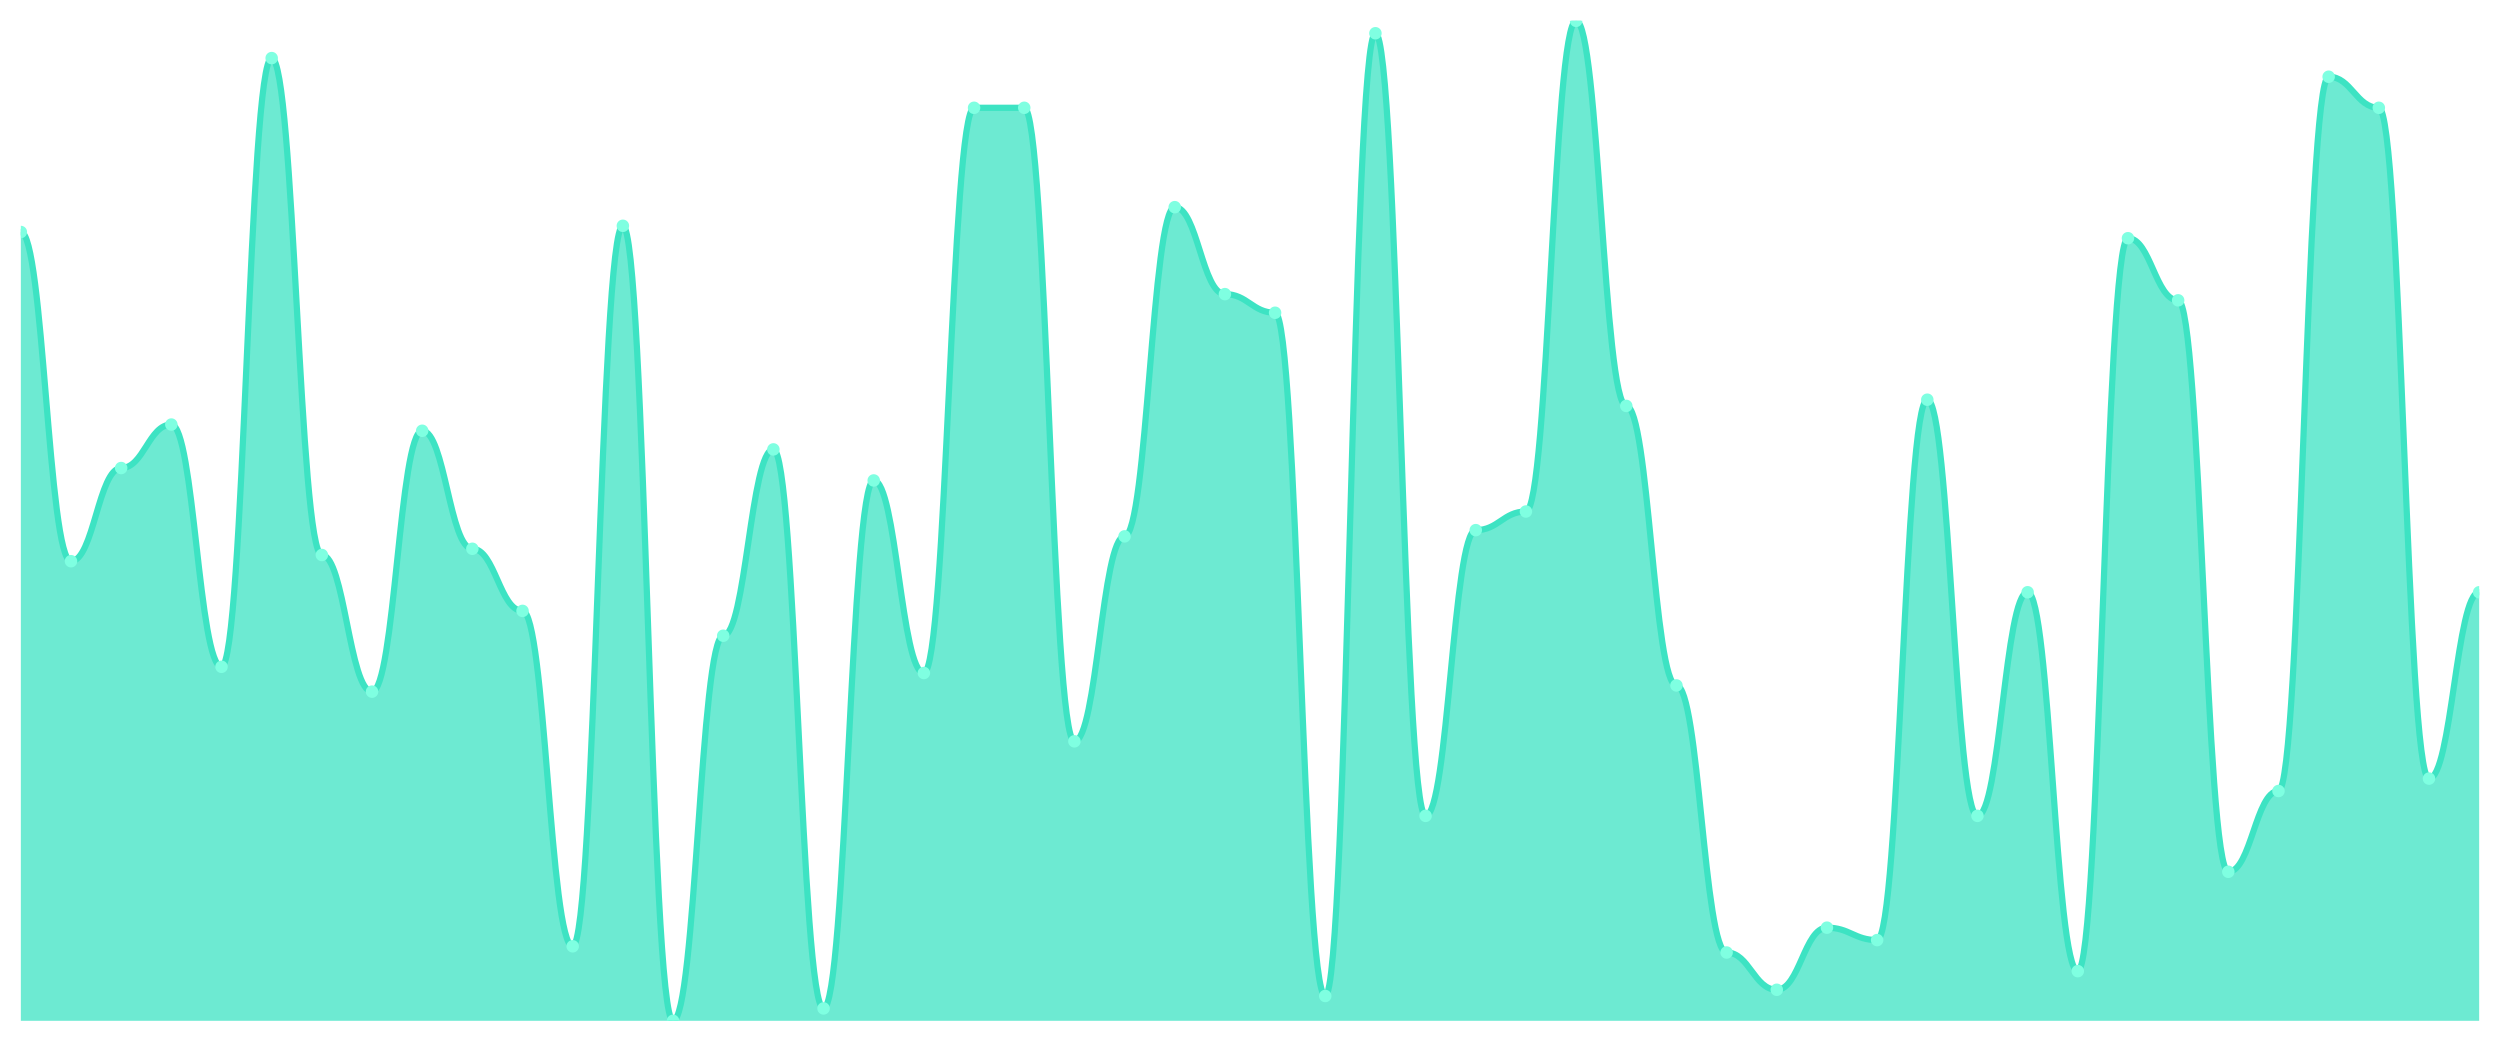
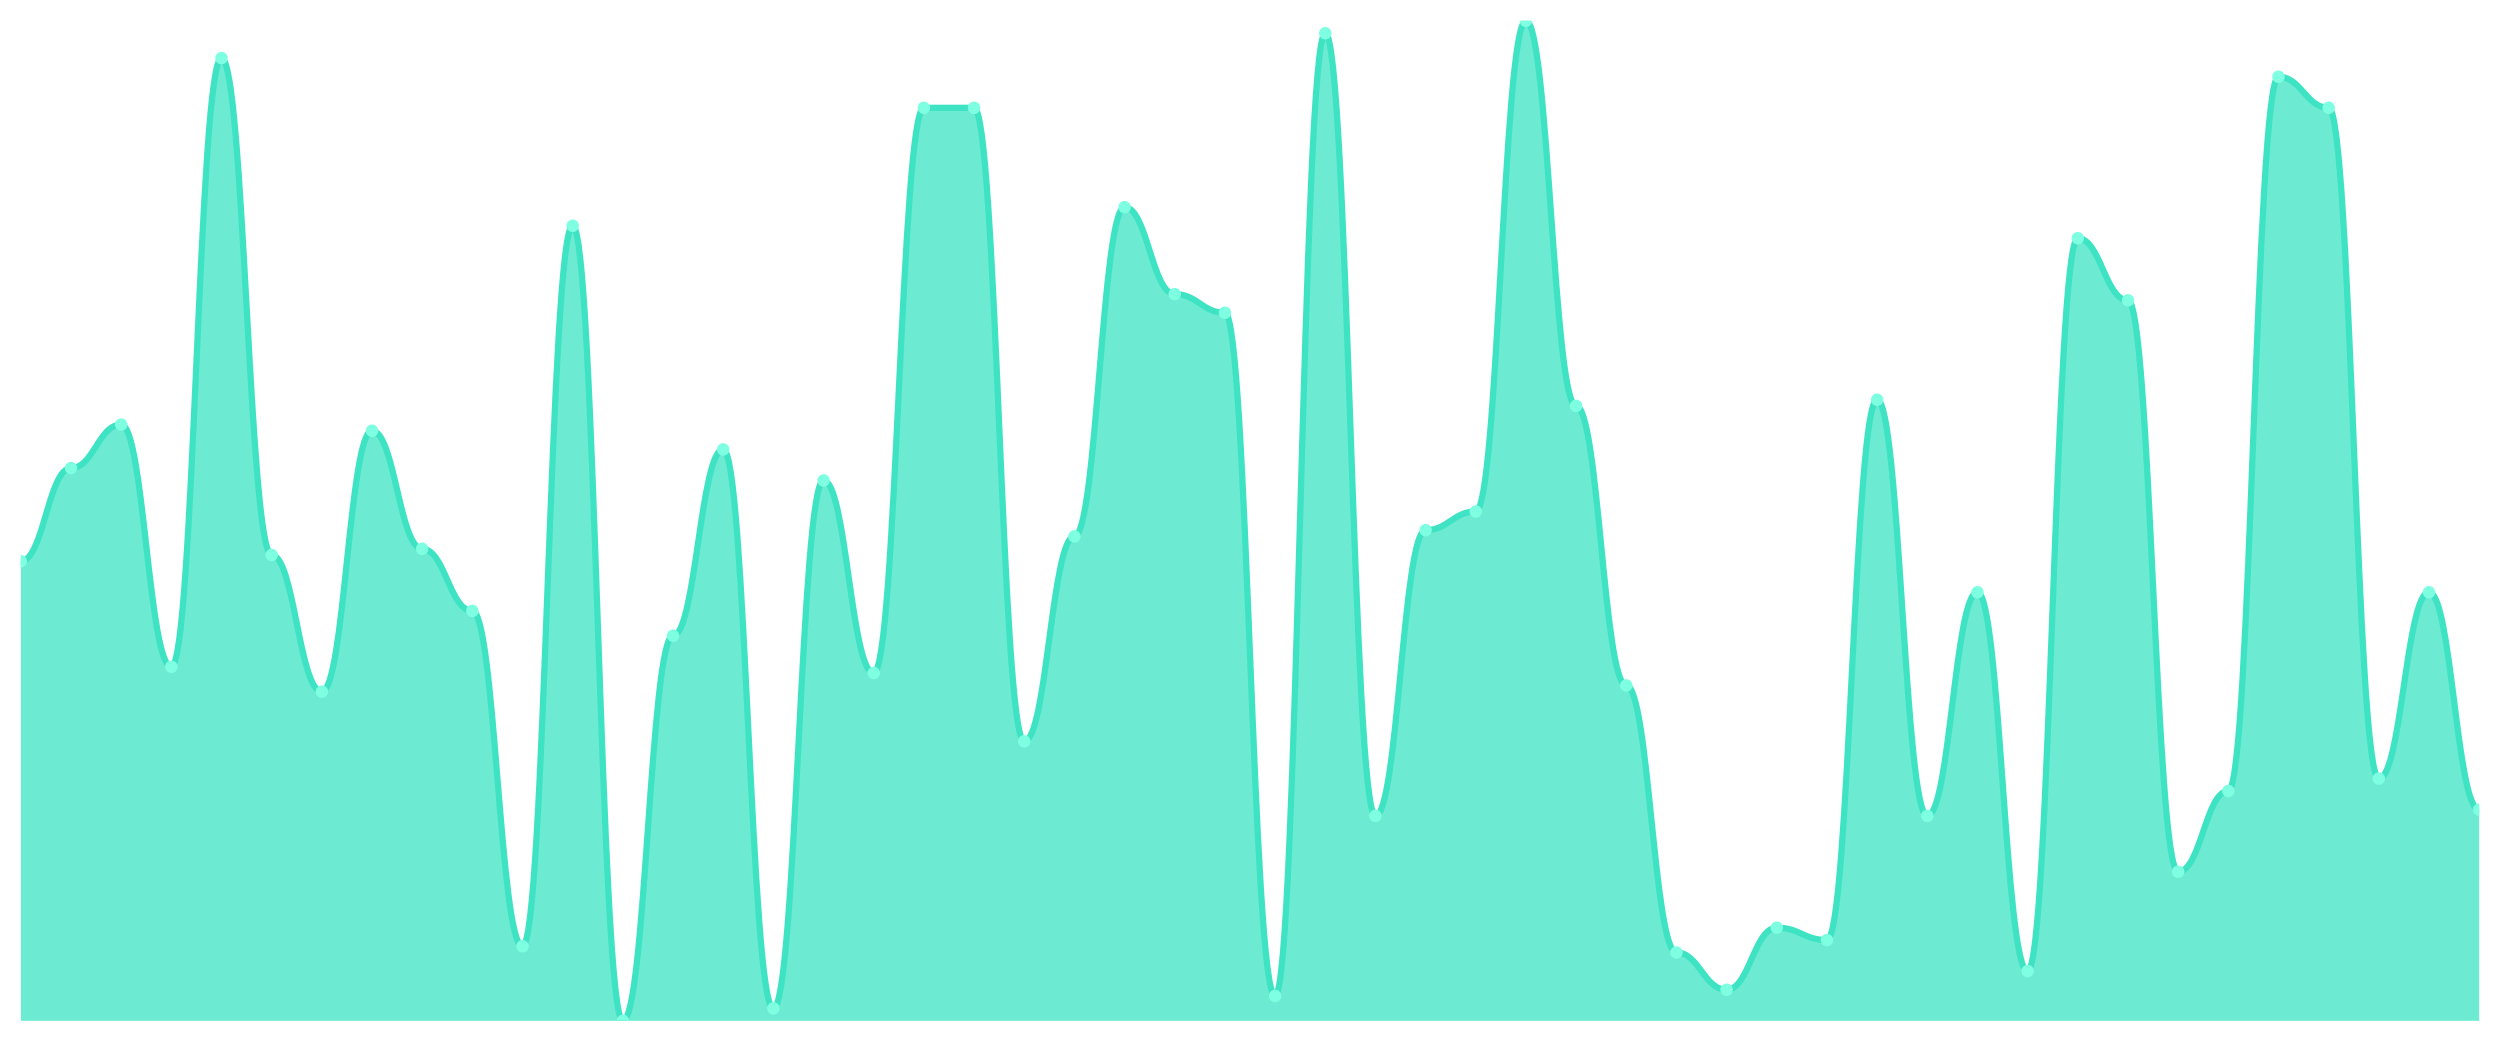
<svg xmlns="http://www.w3.org/2000/svg" viewBox="0 0 1200 500" width="1200" height="500">
  <defs>
    <clipPath id="c">
      <rect x="10" y="10" width="1180" height="480" />
    </clipPath>
  </defs>
  <rect width="1200" height="500" fill="none" />
  <g clip-path="url(#c)">
-     <path d="M 10,490 L 10,111.366 C 20.837,111.366 23.245,269.379 34.082,269.379 C 44.918,269.379 47.327,224.658 58.163,224.658 C 69,224.658 71.408,203.789 82.245,203.789 C 93.082,203.789 95.49,320.062 106.327,320.062 C 117.163,320.062 119.571,27.888 130.408,27.888 C 141.245,27.888 143.653,266.398 154.49,266.398 C 165.327,266.398 167.735,331.988 178.571,331.988 C 189.408,331.988 191.816,206.77 202.653,206.77 C 213.49,206.77 215.898,263.416 226.735,263.416 C 237.571,263.416 239.98,293.23 250.816,293.23 C 261.653,293.23 264.061,454.224 274.898,454.224 C 285.735,454.224 288.143,108.385 298.98,108.385 C 309.816,108.385 312.224,490 323.061,490 C 333.898,490 336.306,305.155 347.143,305.155 C 357.98,305.155 360.388,215.714 371.224,215.714 C 382.061,215.714 384.469,484.037 395.306,484.037 C 406.143,484.037 408.551,230.621 419.388,230.621 C 430.224,230.621 432.633,323.043 443.469,323.043 C 454.306,323.043 456.714,51.739 467.551,51.739 C 478.388,51.739 480.796,51.739 491.633,51.739 C 502.469,51.739 504.878,355.839 515.714,355.839 C 526.551,355.839 528.959,257.453 539.796,257.453 C 550.633,257.453 553.041,99.441 563.878,99.441 C 574.714,99.441 577.122,141.18 587.959,141.18 C 598.796,141.18 601.204,150.124 612.041,150.124 C 622.878,150.124 625.286,478.075 636.122,478.075 C 646.959,478.075 649.367,15.963 660.204,15.963 C 671.041,15.963 673.449,391.615 684.286,391.615 C 695.122,391.615 697.531,254.472 708.367,254.472 C 719.204,254.472 721.612,245.528 732.449,245.528 C 743.286,245.528 745.694,10 756.531,10 C 767.367,10 769.776,194.845 780.612,194.845 C 791.449,194.845 793.857,329.006 804.694,329.006 C 815.531,329.006 817.939,457.205 828.776,457.205 C 839.612,457.205 842.02,475.093 852.857,475.093 C 863.694,475.093 866.102,445.28 876.939,445.28 C 887.776,445.28 890.184,451.242 901.02,451.242 C 911.857,451.242 914.265,191.863 925.102,191.863 C 935.939,191.863 938.347,391.615 949.184,391.615 C 960.02,391.615 962.429,284.286 973.265,284.286 C 984.102,284.286 986.51,466.149 997.347,466.149 C 1008.184,466.149 1010.592,114.348 1021.429,114.348 C 1032.265,114.348 1034.673,144.161 1045.51,144.161 C 1056.347,144.161 1058.755,418.447 1069.592,418.447 C 1080.429,418.447 1082.837,379.689 1093.673,379.689 C 1104.51,379.689 1106.918,36.832 1117.755,36.832 C 1128.592,36.832 1131,51.739 1141.837,51.739 C 1152.673,51.739 1155.082,373.727 1165.918,373.727 C 1176.755,373.727 1179.163,284.286 1190,284.286 L 1190,490 Z" fill="rgba(61,227,195,0.75)" />
-     <path d="M 10,111.366 C 20.837,111.366 23.245,269.379 34.082,269.379 C 44.918,269.379 47.327,224.658 58.163,224.658 C 69,224.658 71.408,203.789 82.245,203.789 C 93.082,203.789 95.49,320.062 106.327,320.062 C 117.163,320.062 119.571,27.888 130.408,27.888 C 141.245,27.888 143.653,266.398 154.49,266.398 C 165.327,266.398 167.735,331.988 178.571,331.988 C 189.408,331.988 191.816,206.77 202.653,206.77 C 213.49,206.77 215.898,263.416 226.735,263.416 C 237.571,263.416 239.98,293.23 250.816,293.23 C 261.653,293.23 264.061,454.224 274.898,454.224 C 285.735,454.224 288.143,108.385 298.98,108.385 C 309.816,108.385 312.224,490 323.061,490 C 333.898,490 336.306,305.155 347.143,305.155 C 357.98,305.155 360.388,215.714 371.224,215.714 C 382.061,215.714 384.469,484.037 395.306,484.037 C 406.143,484.037 408.551,230.621 419.388,230.621 C 430.224,230.621 432.633,323.043 443.469,323.043 C 454.306,323.043 456.714,51.739 467.551,51.739 C 478.388,51.739 480.796,51.739 491.633,51.739 C 502.469,51.739 504.878,355.839 515.714,355.839 C 526.551,355.839 528.959,257.453 539.796,257.453 C 550.633,257.453 553.041,99.441 563.878,99.441 C 574.714,99.441 577.122,141.18 587.959,141.18 C 598.796,141.18 601.204,150.124 612.041,150.124 C 622.878,150.124 625.286,478.075 636.122,478.075 C 646.959,478.075 649.367,15.963 660.204,15.963 C 671.041,15.963 673.449,391.615 684.286,391.615 C 695.122,391.615 697.531,254.472 708.367,254.472 C 719.204,254.472 721.612,245.528 732.449,245.528 C 743.286,245.528 745.694,10 756.531,10 C 767.367,10 769.776,194.845 780.612,194.845 C 791.449,194.845 793.857,329.006 804.694,329.006 C 815.531,329.006 817.939,457.205 828.776,457.205 C 839.612,457.205 842.02,475.093 852.857,475.093 C 863.694,475.093 866.102,445.28 876.939,445.28 C 887.776,445.28 890.184,451.242 901.02,451.242 C 911.857,451.242 914.265,191.863 925.102,191.863 C 935.939,191.863 938.347,391.615 949.184,391.615 C 960.02,391.615 962.429,284.286 973.265,284.286 C 984.102,284.286 986.51,466.149 997.347,466.149 C 1008.184,466.149 1010.592,114.348 1021.429,114.348 C 1032.265,114.348 1034.673,144.161 1045.51,144.161 C 1056.347,144.161 1058.755,418.447 1069.592,418.447 C 1080.429,418.447 1082.837,379.689 1093.673,379.689 C 1104.51,379.689 1106.918,36.832 1117.755,36.832 C 1128.592,36.832 1131,51.739 1141.837,51.739 C 1152.673,51.739 1155.082,373.727 1165.918,373.727 C 1176.755,373.727 1179.163,284.286 1190,284.286" fill="none" stroke="#3de3c3" stroke-width="3" stroke-linecap="round" stroke-linejoin="round" />
-     <circle cx="10" cy="111.366" r="3" fill="#7fffe1" />
-     <circle cx="34.082" cy="269.379" r="3" fill="#7fffe1" />
-     <circle cx="58.163" cy="224.658" r="3" fill="#7fffe1" />
-     <circle cx="82.245" cy="203.789" r="3" fill="#7fffe1" />
-     <circle cx="106.327" cy="320.062" r="3" fill="#7fffe1" />
-     <circle cx="130.408" cy="27.888" r="3" fill="#7fffe1" />
-     <circle cx="154.49" cy="266.398" r="3" fill="#7fffe1" />
-     <circle cx="178.571" cy="331.988" r="3" fill="#7fffe1" />
-     <circle cx="202.653" cy="206.77" r="3" fill="#7fffe1" />
-     <circle cx="226.735" cy="263.416" r="3" fill="#7fffe1" />
-     <circle cx="250.816" cy="293.23" r="3" fill="#7fffe1" />
-     <circle cx="274.898" cy="454.224" r="3" fill="#7fffe1" />
-     <circle cx="298.98" cy="108.385" r="3" fill="#7fffe1" />
-     <circle cx="323.061" cy="490" r="3" fill="#7fffe1" />
-     <circle cx="347.143" cy="305.155" r="3" fill="#7fffe1" />
-     <circle cx="371.224" cy="215.714" r="3" fill="#7fffe1" />
-     <circle cx="395.306" cy="484.037" r="3" fill="#7fffe1" />
-     <circle cx="419.388" cy="230.621" r="3" fill="#7fffe1" />
-     <circle cx="443.469" cy="323.043" r="3" fill="#7fffe1" />
+     <path d="M 10,490 L 10,269.379 C 20.837,269.379 23.245,224.658 34.082,224.658 C 44.918,224.658 47.327,203.789 58.163,203.789 C 69,203.789 71.408,320.062 82.245,320.062 C 93.082,320.062 95.49,27.888 106.327,27.888 C 117.163,27.888 119.571,266.398 130.408,266.398 C 141.245,266.398 143.653,331.988 154.49,331.988 C 165.327,331.988 167.735,206.77 178.571,206.77 C 189.408,206.77 191.816,263.416 202.653,263.416 C 213.49,263.416 215.898,293.23 226.735,293.23 C 237.571,293.23 239.98,454.224 250.816,454.224 C 261.653,454.224 264.061,108.385 274.898,108.385 C 285.735,108.385 288.143,490 298.98,490 C 309.816,490 312.224,305.155 323.061,305.155 C 333.898,305.155 336.306,215.714 347.143,215.714 C 357.98,215.714 360.388,484.037 371.224,484.037 C 382.061,484.037 384.469,230.621 395.306,230.621 C 406.143,230.621 408.551,323.043 419.388,323.043 C 430.224,323.043 432.633,51.739 443.469,51.739 C 454.306,51.739 456.714,51.739 467.551,51.739 C 478.388,51.739 480.796,355.839 491.633,355.839 C 502.469,355.839 504.878,257.453 515.714,257.453 C 526.551,257.453 528.959,99.441 539.796,99.441 C 550.633,99.441 553.041,141.18 563.878,141.18 C 574.714,141.18 577.122,150.124 587.959,150.124 C 598.796,150.124 601.204,478.075 612.041,478.075 C 622.878,478.075 625.286,15.963 636.122,15.963 C 646.959,15.963 649.367,391.615 660.204,391.615 C 671.041,391.615 673.449,254.472 684.286,254.472 C 695.122,254.472 697.531,245.528 708.367,245.528 C 719.204,245.528 721.612,10 732.449,10 C 743.286,10 745.694,194.845 756.531,194.845 C 767.367,194.845 769.776,329.006 780.612,329.006 C 791.449,329.006 793.857,457.205 804.694,457.205 C 815.531,457.205 817.939,475.093 828.776,475.093 C 839.612,475.093 842.02,445.28 852.857,445.28 C 863.694,445.28 866.102,451.242 876.939,451.242 C 887.776,451.242 890.184,191.863 901.02,191.863 C 911.857,191.863 914.265,391.615 925.102,391.615 C 935.939,391.615 938.347,284.286 949.184,284.286 C 960.02,284.286 962.429,466.149 973.265,466.149 C 984.102,466.149 986.51,114.348 997.347,114.348 C 1008.184,114.348 1010.592,144.161 1021.429,144.161 C 1032.265,144.161 1034.673,418.447 1045.51,418.447 C 1056.347,418.447 1058.755,379.689 1069.592,379.689 C 1080.429,379.689 1082.837,36.832 1093.673,36.832 C 1104.51,36.832 1106.918,51.739 1117.755,51.739 C 1128.592,51.739 1131,373.727 1141.837,373.727 C 1152.673,373.727 1155.082,284.286 1165.918,284.286 C 1176.755,284.286 1179.163,388.634 1190,388.634 L 1190,490 Z" fill="rgba(61,227,195,0.75)" />
+     <path d="M 10,269.379 C 20.837,269.379 23.245,224.658 34.082,224.658 C 44.918,224.658 47.327,203.789 58.163,203.789 C 69,203.789 71.408,320.062 82.245,320.062 C 93.082,320.062 95.49,27.888 106.327,27.888 C 117.163,27.888 119.571,266.398 130.408,266.398 C 141.245,266.398 143.653,331.988 154.49,331.988 C 165.327,331.988 167.735,206.77 178.571,206.77 C 189.408,206.77 191.816,263.416 202.653,263.416 C 213.49,263.416 215.898,293.23 226.735,293.23 C 237.571,293.23 239.98,454.224 250.816,454.224 C 261.653,454.224 264.061,108.385 274.898,108.385 C 285.735,108.385 288.143,490 298.98,490 C 309.816,490 312.224,305.155 323.061,305.155 C 333.898,305.155 336.306,215.714 347.143,215.714 C 357.98,215.714 360.388,484.037 371.224,484.037 C 382.061,484.037 384.469,230.621 395.306,230.621 C 406.143,230.621 408.551,323.043 419.388,323.043 C 430.224,323.043 432.633,51.739 443.469,51.739 C 454.306,51.739 456.714,51.739 467.551,51.739 C 478.388,51.739 480.796,355.839 491.633,355.839 C 502.469,355.839 504.878,257.453 515.714,257.453 C 526.551,257.453 528.959,99.441 539.796,99.441 C 550.633,99.441 553.041,141.18 563.878,141.18 C 574.714,141.18 577.122,150.124 587.959,150.124 C 598.796,150.124 601.204,478.075 612.041,478.075 C 622.878,478.075 625.286,15.963 636.122,15.963 C 646.959,15.963 649.367,391.615 660.204,391.615 C 671.041,391.615 673.449,254.472 684.286,254.472 C 695.122,254.472 697.531,245.528 708.367,245.528 C 719.204,245.528 721.612,10 732.449,10 C 743.286,10 745.694,194.845 756.531,194.845 C 767.367,194.845 769.776,329.006 780.612,329.006 C 791.449,329.006 793.857,457.205 804.694,457.205 C 815.531,457.205 817.939,475.093 828.776,475.093 C 839.612,475.093 842.02,445.28 852.857,445.28 C 863.694,445.28 866.102,451.242 876.939,451.242 C 887.776,451.242 890.184,191.863 901.02,191.863 C 911.857,191.863 914.265,391.615 925.102,391.615 C 935.939,391.615 938.347,284.286 949.184,284.286 C 960.02,284.286 962.429,466.149 973.265,466.149 C 984.102,466.149 986.51,114.348 997.347,114.348 C 1008.184,114.348 1010.592,144.161 1021.429,144.161 C 1032.265,144.161 1034.673,418.447 1045.51,418.447 C 1056.347,418.447 1058.755,379.689 1069.592,379.689 C 1080.429,379.689 1082.837,36.832 1093.673,36.832 C 1104.51,36.832 1106.918,51.739 1117.755,51.739 C 1128.592,51.739 1131,373.727 1141.837,373.727 C 1152.673,373.727 1155.082,284.286 1165.918,284.286 C 1176.755,284.286 1179.163,388.634 1190,388.634" fill="none" stroke="#3de3c3" stroke-width="3" stroke-linecap="round" stroke-linejoin="round" />
+     <circle cx="10" cy="269.379" r="3" fill="#7fffe1" />
+     <circle cx="34.082" cy="224.658" r="3" fill="#7fffe1" />
+     <circle cx="58.163" cy="203.789" r="3" fill="#7fffe1" />
+     <circle cx="82.245" cy="320.062" r="3" fill="#7fffe1" />
+     <circle cx="106.327" cy="27.888" r="3" fill="#7fffe1" />
+     <circle cx="130.408" cy="266.398" r="3" fill="#7fffe1" />
+     <circle cx="154.49" cy="331.988" r="3" fill="#7fffe1" />
+     <circle cx="178.571" cy="206.77" r="3" fill="#7fffe1" />
+     <circle cx="202.653" cy="263.416" r="3" fill="#7fffe1" />
+     <circle cx="226.735" cy="293.23" r="3" fill="#7fffe1" />
+     <circle cx="250.816" cy="454.224" r="3" fill="#7fffe1" />
+     <circle cx="274.898" cy="108.385" r="3" fill="#7fffe1" />
+     <circle cx="298.98" cy="490" r="3" fill="#7fffe1" />
+     <circle cx="323.061" cy="305.155" r="3" fill="#7fffe1" />
+     <circle cx="347.143" cy="215.714" r="3" fill="#7fffe1" />
+     <circle cx="371.224" cy="484.037" r="3" fill="#7fffe1" />
+     <circle cx="395.306" cy="230.621" r="3" fill="#7fffe1" />
+     <circle cx="419.388" cy="323.043" r="3" fill="#7fffe1" />
+     <circle cx="443.469" cy="51.739" r="3" fill="#7fffe1" />
    <circle cx="467.551" cy="51.739" r="3" fill="#7fffe1" />
-     <circle cx="491.633" cy="51.739" r="3" fill="#7fffe1" />
-     <circle cx="515.714" cy="355.839" r="3" fill="#7fffe1" />
-     <circle cx="539.796" cy="257.453" r="3" fill="#7fffe1" />
-     <circle cx="563.878" cy="99.441" r="3" fill="#7fffe1" />
-     <circle cx="587.959" cy="141.18" r="3" fill="#7fffe1" />
-     <circle cx="612.041" cy="150.124" r="3" fill="#7fffe1" />
-     <circle cx="636.122" cy="478.075" r="3" fill="#7fffe1" />
-     <circle cx="660.204" cy="15.963" r="3" fill="#7fffe1" />
-     <circle cx="684.286" cy="391.615" r="3" fill="#7fffe1" />
-     <circle cx="708.367" cy="254.472" r="3" fill="#7fffe1" />
-     <circle cx="732.449" cy="245.528" r="3" fill="#7fffe1" />
-     <circle cx="756.531" cy="10" r="3" fill="#7fffe1" />
-     <circle cx="780.612" cy="194.845" r="3" fill="#7fffe1" />
-     <circle cx="804.694" cy="329.006" r="3" fill="#7fffe1" />
-     <circle cx="828.776" cy="457.205" r="3" fill="#7fffe1" />
-     <circle cx="852.857" cy="475.093" r="3" fill="#7fffe1" />
-     <circle cx="876.939" cy="445.28" r="3" fill="#7fffe1" />
-     <circle cx="901.02" cy="451.242" r="3" fill="#7fffe1" />
-     <circle cx="925.102" cy="191.863" r="3" fill="#7fffe1" />
-     <circle cx="949.184" cy="391.615" r="3" fill="#7fffe1" />
-     <circle cx="973.265" cy="284.286" r="3" fill="#7fffe1" />
-     <circle cx="997.347" cy="466.149" r="3" fill="#7fffe1" />
-     <circle cx="1021.429" cy="114.348" r="3" fill="#7fffe1" />
-     <circle cx="1045.51" cy="144.161" r="3" fill="#7fffe1" />
-     <circle cx="1069.592" cy="418.447" r="3" fill="#7fffe1" />
-     <circle cx="1093.673" cy="379.689" r="3" fill="#7fffe1" />
-     <circle cx="1117.755" cy="36.832" r="3" fill="#7fffe1" />
-     <circle cx="1141.837" cy="51.739" r="3" fill="#7fffe1" />
-     <circle cx="1165.918" cy="373.727" r="3" fill="#7fffe1" />
-     <circle cx="1190" cy="284.286" r="3" fill="#7fffe1" />
+     <circle cx="491.633" cy="355.839" r="3" fill="#7fffe1" />
+     <circle cx="515.714" cy="257.453" r="3" fill="#7fffe1" />
+     <circle cx="539.796" cy="99.441" r="3" fill="#7fffe1" />
+     <circle cx="563.878" cy="141.18" r="3" fill="#7fffe1" />
+     <circle cx="587.959" cy="150.124" r="3" fill="#7fffe1" />
+     <circle cx="612.041" cy="478.075" r="3" fill="#7fffe1" />
+     <circle cx="636.122" cy="15.963" r="3" fill="#7fffe1" />
+     <circle cx="660.204" cy="391.615" r="3" fill="#7fffe1" />
+     <circle cx="684.286" cy="254.472" r="3" fill="#7fffe1" />
+     <circle cx="708.367" cy="245.528" r="3" fill="#7fffe1" />
+     <circle cx="732.449" cy="10" r="3" fill="#7fffe1" />
+     <circle cx="756.531" cy="194.845" r="3" fill="#7fffe1" />
+     <circle cx="780.612" cy="329.006" r="3" fill="#7fffe1" />
+     <circle cx="804.694" cy="457.205" r="3" fill="#7fffe1" />
+     <circle cx="828.776" cy="475.093" r="3" fill="#7fffe1" />
+     <circle cx="852.857" cy="445.28" r="3" fill="#7fffe1" />
+     <circle cx="876.939" cy="451.242" r="3" fill="#7fffe1" />
+     <circle cx="901.02" cy="191.863" r="3" fill="#7fffe1" />
+     <circle cx="925.102" cy="391.615" r="3" fill="#7fffe1" />
+     <circle cx="949.184" cy="284.286" r="3" fill="#7fffe1" />
+     <circle cx="973.265" cy="466.149" r="3" fill="#7fffe1" />
+     <circle cx="997.347" cy="114.348" r="3" fill="#7fffe1" />
+     <circle cx="1021.429" cy="144.161" r="3" fill="#7fffe1" />
+     <circle cx="1045.51" cy="418.447" r="3" fill="#7fffe1" />
+     <circle cx="1069.592" cy="379.689" r="3" fill="#7fffe1" />
+     <circle cx="1093.673" cy="36.832" r="3" fill="#7fffe1" />
+     <circle cx="1117.755" cy="51.739" r="3" fill="#7fffe1" />
+     <circle cx="1141.837" cy="373.727" r="3" fill="#7fffe1" />
+     <circle cx="1165.918" cy="284.286" r="3" fill="#7fffe1" />
+     <circle cx="1190" cy="388.634" r="3" fill="#7fffe1" />
  </g>
</svg>
